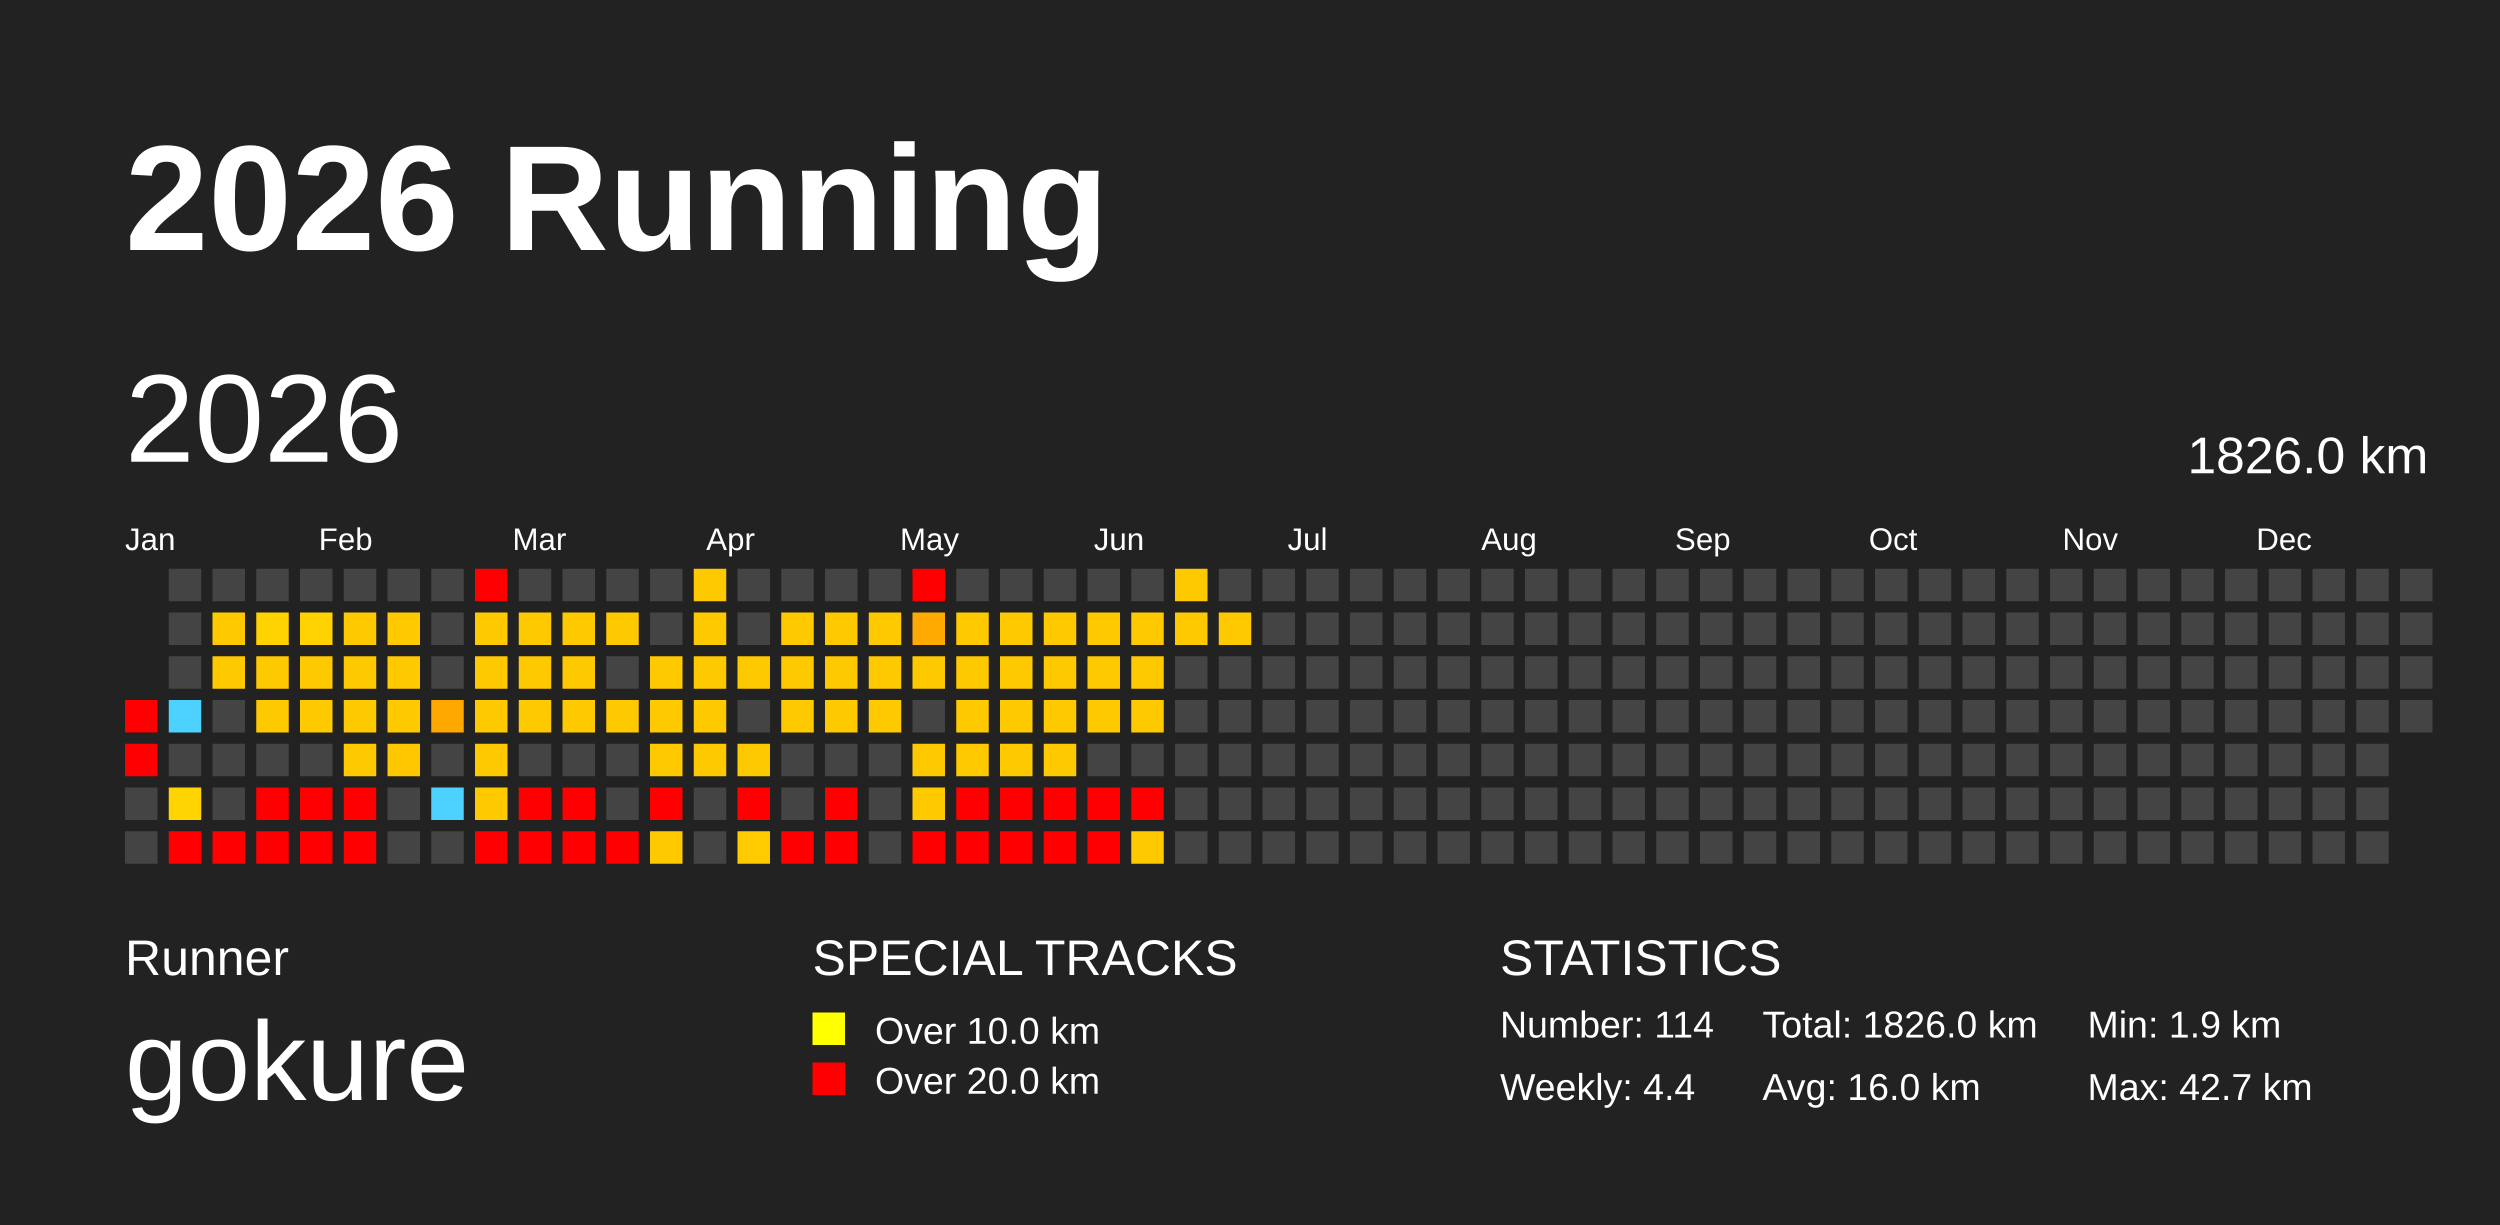
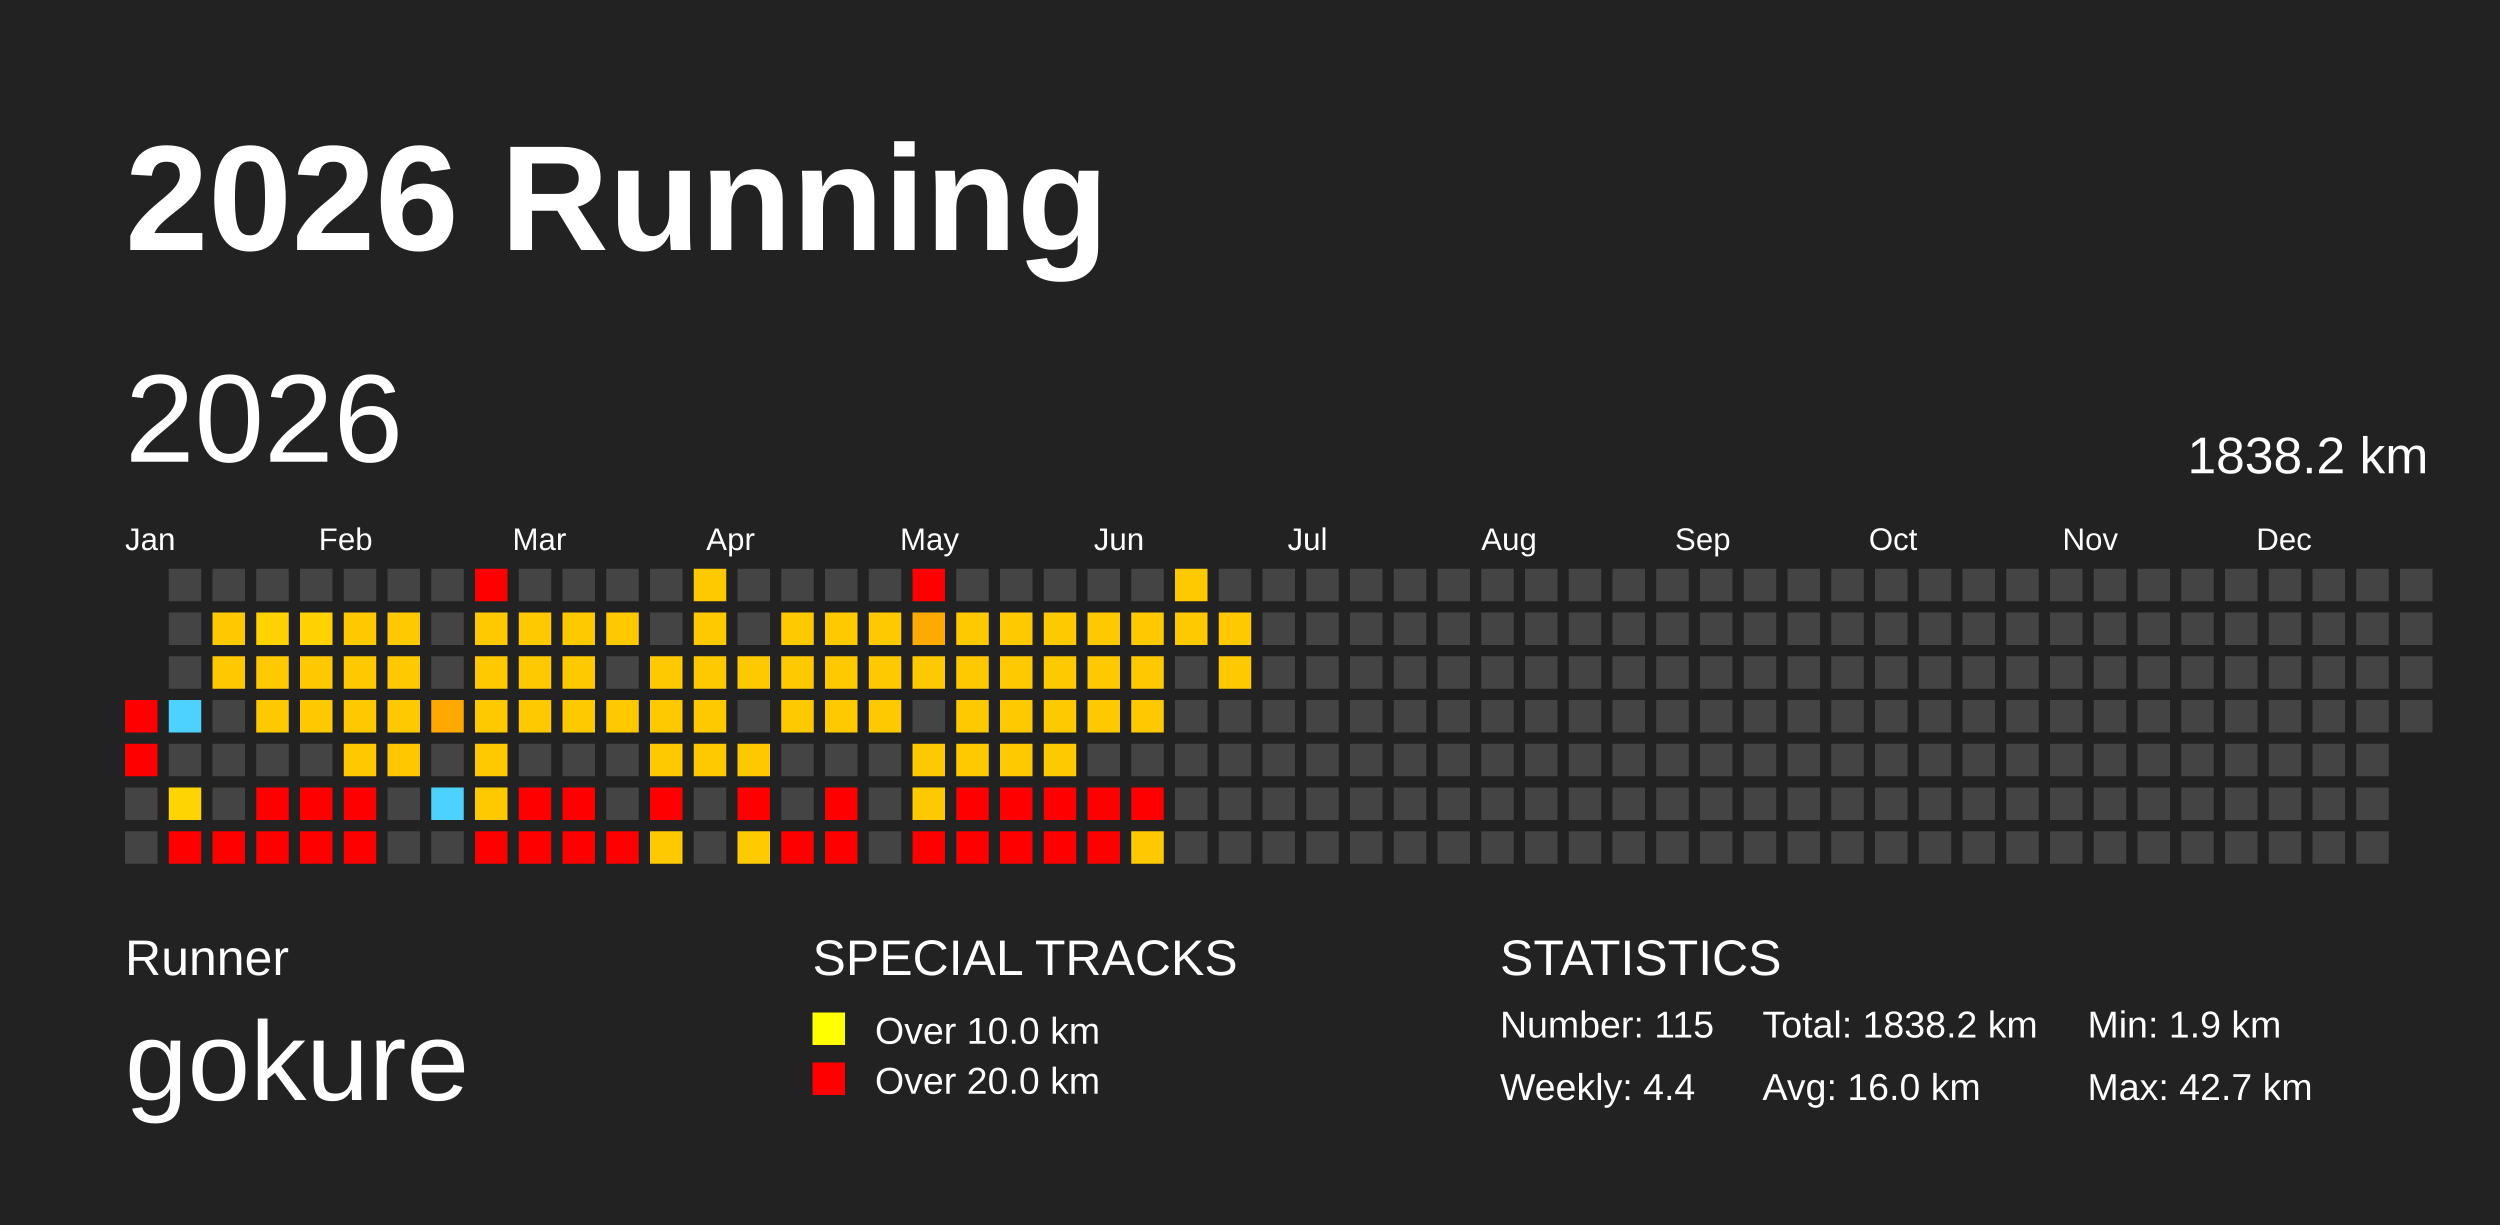
<svg xmlns="http://www.w3.org/2000/svg" baseProfile="full" height="98mm" version="1.1" viewBox="0,0,200,98" width="200mm">
  <defs>
    <pattern height="2" id="indoor-stripe" patternUnits="userSpaceOnUse" width="2">
      <line stroke="white" stroke-opacity="0.45" stroke-width="0.5" x1="0" x2="2" y1="2" y2="0" />
    </pattern>
  </defs>
  <rect fill="#222222" height="98" width="200" x="0" y="0" />
  <text fill="#FFFFFF" style="font-size:12px; font-family:Arial; font-weight:bold;" x="10" y="20">2026 Running</text>
  <text fill="#FFFFFF" style="font-size:4px; font-family:Arial" x="10" y="78">Runner</text>
  <text fill="#FFFFFF" style="font-size:9px; font-family:Arial" x="10" y="88">gokure</text>
  <text fill="#FFFFFF" style="font-size:4px; font-family:Arial" x="65" y="78">SPECIAL TRACKS</text>
  <rect fill="yellow" height="2.6" width="2.6" x="65" y="81" />
  <text fill="#FFFFFF" style="font-size:3px; font-family:Arial" x="70" y="83.5">Over 10.0 km</text>
  <rect fill="red" height="2.6" width="2.6" x="65" y="85" />
  <text fill="#FFFFFF" style="font-size:3px; font-family:Arial" x="70" y="87.5">Over 20.0 km</text>
  <text fill="#FFFFFF" style="font-size:4px; font-family:Arial" x="120" y="78">STATISTICS</text>
-   <text fill="#FFFFFF" style="font-size:3px; font-family:Arial" x="120" y="83">Number: 114</text>
+   <text fill="#FFFFFF" style="font-size:3px; font-family:Arial" x="120" y="83">Number: 115</text>
  <text fill="#FFFFFF" style="font-size:3px; font-family:Arial" x="120" y="88">Weekly: 4.4</text>
-   <text fill="#FFFFFF" style="font-size:3px; font-family:Arial" x="141" y="83">Total: 1826.0 km</text>
+   <text fill="#FFFFFF" style="font-size:3px; font-family:Arial" x="141" y="83">Total: 1838.2 km</text>
  <text fill="#FFFFFF" style="font-size:3px; font-family:Arial" x="141" y="88">Avg: 16.0 km</text>
  <text fill="#FFFFFF" style="font-size:3px; font-family:Arial" x="167" y="83">Min: 1.9 km</text>
  <text fill="#FFFFFF" style="font-size:3px; font-family:Arial" x="167" y="88">Max: 42.7 km</text>
  <text dominant-baseline="hanging" fill="#FFFFFF" style="font-size:10.0px; font-family:Arial;" x="10" y="30">2026</text>
-   <text dominant-baseline="hanging" fill="#FFFFFF" style="font-size:4.125px; font-family:Arial;" x="175" y="35">1826.0 km</text>
+   <text dominant-baseline="hanging" fill="#FFFFFF" style="font-size:4.125px; font-family:Arial;" x="175" y="35">1838.2 km</text>
  <text fill="#FFFFFF" style="font-size:2.5px; font-family:Arial" x="10.0" y="44">Jan</text>
  <text fill="#FFFFFF" style="font-size:2.5px; font-family:Arial" x="25.5" y="44">Feb</text>
  <text fill="#FFFFFF" style="font-size:2.5px; font-family:Arial" x="41.0" y="44">Mar</text>
  <text fill="#FFFFFF" style="font-size:2.5px; font-family:Arial" x="56.5" y="44">Apr</text>
  <text fill="#FFFFFF" style="font-size:2.5px; font-family:Arial" x="72.0" y="44">May</text>
  <text fill="#FFFFFF" style="font-size:2.5px; font-family:Arial" x="87.5" y="44">Jun</text>
  <text fill="#FFFFFF" style="font-size:2.5px; font-family:Arial" x="103.0" y="44">Jul</text>
  <text fill="#FFFFFF" style="font-size:2.5px; font-family:Arial" x="118.5" y="44">Aug</text>
  <text fill="#FFFFFF" style="font-size:2.5px; font-family:Arial" x="134.0" y="44">Sep</text>
  <text fill="#FFFFFF" style="font-size:2.5px; font-family:Arial" x="149.5" y="44">Oct</text>
  <text fill="#FFFFFF" style="font-size:2.5px; font-family:Arial" x="165.0" y="44">Nov</text>
  <text fill="#FFFFFF" style="font-size:2.5px; font-family:Arial" x="180.5" y="44">Dec</text>
  <rect fill="red" height="2.6" width="2.6" x="10.0" y="56.0" />
  <rect fill="red" height="2.6" width="2.6" x="10.0" y="59.5" />
  <rect fill="#444444" height="2.6" width="2.6" x="10.0" y="63.0" />
  <rect fill="#444444" height="2.6" width="2.6" x="10.0" y="66.5" />
  <rect fill="#444444" height="2.6" width="2.6" x="13.5" y="45.5" />
  <rect fill="#444444" height="2.6" width="2.6" x="13.5" y="49.0" />
  <rect fill="#444444" height="2.6" width="2.6" x="13.5" y="52.5" />
  <rect fill="#4dd2ff" height="2.6" width="2.6" x="13.5" y="56.0" />
  <rect fill="#444444" height="2.6" width="2.6" x="13.5" y="59.5" />
  <rect fill="#ffd400" height="2.6" width="2.6" x="13.5" y="63.0" />
  <rect fill="red" height="2.6" width="2.6" x="13.5" y="66.5" />
  <rect fill="#444444" height="2.6" width="2.6" x="17.0" y="45.5" />
  <rect fill="#ffc900" height="2.6" width="2.6" x="17.0" y="49.0" />
  <rect fill="#ffc900" height="2.6" width="2.6" x="17.0" y="52.5" />
  <rect fill="#444444" height="2.6" width="2.6" x="17.0" y="56.0" />
  <rect fill="#444444" height="2.6" width="2.6" x="17.0" y="59.5" />
  <rect fill="#444444" height="2.6" width="2.6" x="17.0" y="63.0" />
  <rect fill="red" height="2.6" width="2.6" x="17.0" y="66.5" />
  <rect fill="#444444" height="2.6" width="2.6" x="20.5" y="45.5" />
  <rect fill="#ffd200" height="2.6" width="2.6" x="20.5" y="49.0" />
  <rect fill="#ffc900" height="2.6" width="2.6" x="20.5" y="52.5" />
  <rect fill="#ffc900" height="2.6" width="2.6" x="20.5" y="56.0" />
  <rect fill="#444444" height="2.6" width="2.6" x="20.5" y="59.5" />
  <rect fill="red" height="2.6" width="2.6" x="20.5" y="63.0" />
  <rect fill="red" height="2.6" width="2.6" x="20.5" y="66.5" />
  <rect fill="#444444" height="2.6" width="2.6" x="24.0" y="45.5" />
  <rect fill="#ffd200" height="2.6" width="2.6" x="24.0" y="49.0" />
  <rect fill="#ffc900" height="2.6" width="2.6" x="24.0" y="52.5" />
  <rect fill="#ffc900" height="2.6" width="2.6" x="24.0" y="56.0" />
  <rect fill="#444444" height="2.6" width="2.6" x="24.0" y="59.5" />
  <rect fill="red" height="2.6" width="2.6" x="24.0" y="63.0" />
  <rect fill="red" height="2.6" width="2.6" x="24.0" y="66.5" />
  <rect fill="#444444" height="2.6" width="2.6" x="27.5" y="45.5" />
  <rect fill="#ffc900" height="2.6" width="2.6" x="27.5" y="49.0" />
  <rect fill="#ffc900" height="2.6" width="2.6" x="27.5" y="52.5" />
  <rect fill="#ffc900" height="2.6" width="2.6" x="27.5" y="56.0" />
  <rect fill="#ffc900" height="2.6" width="2.6" x="27.5" y="59.5" />
  <rect fill="red" height="2.6" width="2.6" x="27.5" y="63.0" />
  <rect fill="red" height="2.6" width="2.6" x="27.5" y="66.5" />
  <rect fill="#444444" height="2.6" width="2.6" x="31.0" y="45.5" />
  <rect fill="#ffc900" height="2.6" width="2.6" x="31.0" y="49.0" />
  <rect fill="#ffc900" height="2.6" width="2.6" x="31.0" y="52.5" />
  <rect fill="#ffc900" height="2.6" width="2.6" x="31.0" y="56.0" />
  <rect fill="#ffc700" height="2.6" width="2.6" x="31.0" y="59.5" />
  <rect fill="#444444" height="2.6" width="2.6" x="31.0" y="63.0" />
  <rect fill="#444444" height="2.6" width="2.6" x="31.0" y="66.5" />
  <rect fill="#444444" height="2.6" width="2.6" x="34.5" y="45.5" />
  <rect fill="#444444" height="2.6" width="2.6" x="34.5" y="49.0" />
  <rect fill="#444444" height="2.6" width="2.6" x="34.5" y="52.5" />
  <rect fill="#ffa800" height="2.6" width="2.6" x="34.5" y="56.0" />
  <rect fill="#444444" height="2.6" width="2.6" x="34.5" y="59.5" />
  <rect fill="#4dd2ff" height="2.6" width="2.6" x="34.5" y="63.0" />
  <rect fill="#444444" height="2.6" width="2.6" x="34.5" y="66.5" />
  <rect fill="red" height="2.6" width="2.6" x="38.0" y="45.5" />
  <rect fill="#ffc900" height="2.6" width="2.6" x="38.0" y="49.0" />
  <rect fill="#ffc900" height="2.6" width="2.6" x="38.0" y="52.5" />
  <rect fill="#ffc900" height="2.6" width="2.6" x="38.0" y="56.0" />
  <rect fill="#ffc900" height="2.6" width="2.6" x="38.0" y="59.5" />
  <rect fill="#ffc900" height="2.6" width="2.6" x="38.0" y="63.0" />
  <rect fill="red" height="2.6" width="2.6" x="38.0" y="66.5" />
  <rect fill="#444444" height="2.6" width="2.6" x="41.5" y="45.5" />
  <rect fill="#ffc900" height="2.6" width="2.6" x="41.5" y="49.0" />
  <rect fill="#ffc900" height="2.6" width="2.6" x="41.5" y="52.5" />
  <rect fill="#ffc900" height="2.6" width="2.6" x="41.5" y="56.0" />
  <rect fill="#444444" height="2.6" width="2.6" x="41.5" y="59.5" />
  <rect fill="red" height="2.6" width="2.6" x="41.5" y="63.0" />
  <rect fill="red" height="2.6" width="2.6" x="41.5" y="66.5" />
  <rect fill="#444444" height="2.6" width="2.6" x="45.0" y="45.5" />
  <rect fill="#ffc900" height="2.6" width="2.6" x="45.0" y="49.0" />
  <rect fill="#ffc900" height="2.6" width="2.6" x="45.0" y="52.5" />
  <rect fill="#ffc900" height="2.6" width="2.6" x="45.0" y="56.0" />
  <rect fill="#444444" height="2.6" width="2.6" x="45.0" y="59.5" />
  <rect fill="red" height="2.6" width="2.6" x="45.0" y="63.0" />
  <rect fill="red" height="2.6" width="2.6" x="45.0" y="66.5" />
  <rect fill="#444444" height="2.6" width="2.6" x="48.5" y="45.5" />
  <rect fill="#ffc900" height="2.6" width="2.6" x="48.5" y="49.0" />
  <rect fill="#444444" height="2.6" width="2.6" x="48.5" y="52.5" />
  <rect fill="#ffc900" height="2.6" width="2.6" x="48.5" y="56.0" />
  <rect fill="#444444" height="2.6" width="2.6" x="48.5" y="59.5" />
  <rect fill="#444444" height="2.6" width="2.6" x="48.5" y="63.0" />
  <rect fill="red" height="2.6" width="2.6" x="48.5" y="66.5" />
  <rect fill="#444444" height="2.6" width="2.6" x="52.0" y="45.5" />
  <rect fill="#444444" height="2.6" width="2.6" x="52.0" y="49.0" />
  <rect fill="#ffc900" height="2.6" width="2.6" x="52.0" y="52.5" />
  <rect fill="#ffc900" height="2.6" width="2.6" x="52.0" y="56.0" />
  <rect fill="#ffc900" height="2.6" width="2.6" x="52.0" y="59.5" />
  <rect fill="red" height="2.6" width="2.6" x="52.0" y="63.0" />
  <rect fill="#ffc900" height="2.6" width="2.6" x="52.0" y="66.5" />
  <rect fill="#ffc900" height="2.6" width="2.6" x="55.5" y="45.5" />
  <rect fill="#ffc900" height="2.6" width="2.6" x="55.5" y="49.0" />
  <rect fill="#ffc900" height="2.6" width="2.6" x="55.5" y="52.5" />
  <rect fill="#ffc900" height="2.6" width="2.6" x="55.5" y="56.0" />
  <rect fill="#ffc900" height="2.6" width="2.6" x="55.5" y="59.5" />
  <rect fill="#444444" height="2.6" width="2.6" x="55.5" y="63.0" />
  <rect fill="#444444" height="2.6" width="2.6" x="55.5" y="66.5" />
  <rect fill="#444444" height="2.6" width="2.6" x="59.0" y="45.5" />
  <rect fill="#444444" height="2.6" width="2.6" x="59.0" y="49.0" />
  <rect fill="#ffc900" height="2.6" width="2.6" x="59.0" y="52.5" />
  <rect fill="#444444" height="2.6" width="2.6" x="59.0" y="56.0" />
  <rect fill="#ffc900" height="2.6" width="2.6" x="59.0" y="59.5" />
  <rect fill="red" height="2.6" width="2.6" x="59.0" y="63.0" />
  <rect fill="#ffca00" height="2.6" width="2.6" x="59.0" y="66.5" />
  <rect fill="#444444" height="2.6" width="2.6" x="62.5" y="45.5" />
  <rect fill="#ffc900" height="2.6" width="2.6" x="62.5" y="49.0" />
  <rect fill="#ffc900" height="2.6" width="2.6" x="62.5" y="52.5" />
  <rect fill="#ffc900" height="2.6" width="2.6" x="62.5" y="56.0" />
  <rect fill="#444444" height="2.6" width="2.6" x="62.5" y="59.5" />
  <rect fill="#444444" height="2.6" width="2.6" x="62.5" y="63.0" />
  <rect fill="red" height="2.6" width="2.6" x="62.5" y="66.5" />
  <rect fill="#444444" height="2.6" width="2.6" x="66.0" y="45.5" />
  <rect fill="#ffc900" height="2.6" width="2.6" x="66.0" y="49.0" />
  <rect fill="#ffc900" height="2.6" width="2.6" x="66.0" y="52.5" />
  <rect fill="#ffc900" height="2.6" width="2.6" x="66.0" y="56.0" />
  <rect fill="#444444" height="2.6" width="2.6" x="66.0" y="59.5" />
  <rect fill="red" height="2.6" width="2.6" x="66.0" y="63.0" />
  <rect fill="red" height="2.6" width="2.6" x="66.0" y="66.5" />
  <rect fill="#444444" height="2.6" width="2.6" x="69.5" y="45.5" />
  <rect fill="#ffc900" height="2.6" width="2.6" x="69.5" y="49.0" />
  <rect fill="#ffc900" height="2.6" width="2.6" x="69.5" y="52.5" />
  <rect fill="#ffc900" height="2.6" width="2.6" x="69.5" y="56.0" />
  <rect fill="#444444" height="2.6" width="2.6" x="69.5" y="59.5" />
  <rect fill="#444444" height="2.6" width="2.6" x="69.5" y="63.0" />
  <rect fill="#444444" height="2.6" width="2.6" x="69.5" y="66.5" />
  <rect fill="red" height="2.6" width="2.6" x="73.0" y="45.5" />
  <rect fill="#ffaa00" height="2.6" width="2.6" x="73.0" y="49.0" />
  <rect fill="#ffc900" height="2.6" width="2.6" x="73.0" y="52.5" />
  <rect fill="#444444" height="2.6" width="2.6" x="73.0" y="56.0" />
  <rect fill="#ffc900" height="2.6" width="2.6" x="73.0" y="59.5" />
  <rect fill="#ffc900" height="2.6" width="2.6" x="73.0" y="63.0" />
  <rect fill="red" height="2.6" width="2.6" x="73.0" y="66.5" />
  <rect fill="#444444" height="2.6" width="2.6" x="76.5" y="45.5" />
  <rect fill="#ffc900" height="2.6" width="2.6" x="76.5" y="49.0" />
  <rect fill="#ffc900" height="2.6" width="2.6" x="76.5" y="52.5" />
  <rect fill="#ffc900" height="2.6" width="2.6" x="76.5" y="56.0" />
  <rect fill="#ffc900" height="2.6" width="2.6" x="76.5" y="59.5" />
  <rect fill="red" height="2.6" width="2.6" x="76.5" y="63.0" />
  <rect fill="red" height="2.6" width="2.6" x="76.5" y="66.5" />
  <rect fill="#444444" height="2.6" width="2.6" x="80.0" y="45.5" />
  <rect fill="#ffc900" height="2.6" width="2.6" x="80.0" y="49.0" />
  <rect fill="#ffc900" height="2.6" width="2.6" x="80.0" y="52.5" />
  <rect fill="#ffc900" height="2.6" width="2.6" x="80.0" y="56.0" />
  <rect fill="#ffc900" height="2.6" width="2.6" x="80.0" y="59.5" />
  <rect fill="red" height="2.6" width="2.6" x="80.0" y="63.0" />
  <rect fill="red" height="2.6" width="2.6" x="80.0" y="66.5" />
  <rect fill="#444444" height="2.6" width="2.6" x="83.5" y="45.5" />
  <rect fill="#ffc900" height="2.6" width="2.6" x="83.5" y="49.0" />
  <rect fill="#ffc900" height="2.6" width="2.6" x="83.5" y="52.5" />
  <rect fill="#ffc900" height="2.6" width="2.6" x="83.5" y="56.0" />
  <rect fill="#ffc900" height="2.6" width="2.6" x="83.5" y="59.5" />
  <rect fill="red" height="2.6" width="2.6" x="83.5" y="63.0" />
  <rect fill="red" height="2.6" width="2.6" x="83.5" y="66.5" />
  <rect fill="#444444" height="2.6" width="2.6" x="87.0" y="45.5" />
  <rect fill="#ffc900" height="2.6" width="2.6" x="87.0" y="49.0" />
  <rect fill="#ffc900" height="2.6" width="2.6" x="87.0" y="52.5" />
  <rect fill="#ffc900" height="2.6" width="2.6" x="87.0" y="56.0" />
  <rect fill="#444444" height="2.6" width="2.6" x="87.0" y="59.5" />
  <rect fill="red" height="2.6" width="2.6" x="87.0" y="63.0" />
  <rect fill="red" height="2.6" width="2.6" x="87.0" y="66.5" />
  <rect fill="#444444" height="2.6" width="2.6" x="90.5" y="45.5" />
  <rect fill="#ffc900" height="2.6" width="2.6" x="90.5" y="49.0" />
  <rect fill="#ffc900" height="2.6" width="2.6" x="90.5" y="52.5" />
  <rect fill="#ffc900" height="2.6" width="2.6" x="90.5" y="56.0" />
  <rect fill="#444444" height="2.6" width="2.6" x="90.5" y="59.5" />
  <rect fill="red" height="2.6" width="2.6" x="90.5" y="63.0" />
  <rect fill="#ffc900" height="2.6" width="2.6" x="90.5" y="66.5" />
  <rect fill="#ffc900" height="2.6" width="2.6" x="94.0" y="45.5" />
  <rect fill="#ffc900" height="2.6" width="2.6" x="94.0" y="49.0" />
  <rect fill="#444444" height="2.6" width="2.6" x="94.0" y="52.5" />
  <rect fill="#444444" height="2.6" width="2.6" x="94.0" y="56.0" />
  <rect fill="#444444" height="2.6" width="2.6" x="94.0" y="59.5" />
  <rect fill="#444444" height="2.6" width="2.6" x="94.0" y="63.0" />
  <rect fill="#444444" height="2.6" width="2.6" x="94.0" y="66.5" />
  <rect fill="#444444" height="2.6" width="2.6" x="97.5" y="45.5" />
  <rect fill="#ffc900" height="2.6" width="2.6" x="97.5" y="49.0" />
-   <rect fill="#444444" height="2.6" width="2.6" x="97.5" y="52.5" />
+   <rect fill="#ffc900" height="2.6" width="2.6" x="97.5" y="52.5" />
  <rect fill="#444444" height="2.6" width="2.6" x="97.5" y="56.0" />
  <rect fill="#444444" height="2.6" width="2.6" x="97.5" y="59.5" />
  <rect fill="#444444" height="2.6" width="2.6" x="97.5" y="63.0" />
  <rect fill="#444444" height="2.6" width="2.6" x="97.5" y="66.5" />
  <rect fill="#444444" height="2.6" width="2.6" x="101.0" y="45.5" />
  <rect fill="#444444" height="2.6" width="2.6" x="101.0" y="49.0" />
  <rect fill="#444444" height="2.6" width="2.6" x="101.0" y="52.5" />
  <rect fill="#444444" height="2.6" width="2.6" x="101.0" y="56.0" />
  <rect fill="#444444" height="2.6" width="2.6" x="101.0" y="59.5" />
  <rect fill="#444444" height="2.6" width="2.6" x="101.0" y="63.0" />
  <rect fill="#444444" height="2.6" width="2.6" x="101.0" y="66.5" />
  <rect fill="#444444" height="2.6" width="2.6" x="104.5" y="45.5" />
  <rect fill="#444444" height="2.6" width="2.6" x="104.5" y="49.0" />
  <rect fill="#444444" height="2.6" width="2.6" x="104.5" y="52.5" />
  <rect fill="#444444" height="2.6" width="2.6" x="104.5" y="56.0" />
  <rect fill="#444444" height="2.6" width="2.6" x="104.5" y="59.5" />
  <rect fill="#444444" height="2.6" width="2.6" x="104.5" y="63.0" />
  <rect fill="#444444" height="2.6" width="2.6" x="104.5" y="66.5" />
  <rect fill="#444444" height="2.6" width="2.6" x="108.0" y="45.5" />
  <rect fill="#444444" height="2.6" width="2.6" x="108.0" y="49.0" />
  <rect fill="#444444" height="2.6" width="2.6" x="108.0" y="52.5" />
  <rect fill="#444444" height="2.6" width="2.6" x="108.0" y="56.0" />
  <rect fill="#444444" height="2.6" width="2.6" x="108.0" y="59.5" />
  <rect fill="#444444" height="2.6" width="2.6" x="108.0" y="63.0" />
  <rect fill="#444444" height="2.6" width="2.6" x="108.0" y="66.5" />
  <rect fill="#444444" height="2.6" width="2.6" x="111.5" y="45.5" />
  <rect fill="#444444" height="2.6" width="2.6" x="111.5" y="49.0" />
  <rect fill="#444444" height="2.6" width="2.6" x="111.5" y="52.5" />
  <rect fill="#444444" height="2.6" width="2.6" x="111.5" y="56.0" />
  <rect fill="#444444" height="2.6" width="2.6" x="111.5" y="59.5" />
  <rect fill="#444444" height="2.6" width="2.6" x="111.5" y="63.0" />
  <rect fill="#444444" height="2.6" width="2.6" x="111.5" y="66.5" />
  <rect fill="#444444" height="2.6" width="2.6" x="115.0" y="45.5" />
  <rect fill="#444444" height="2.6" width="2.6" x="115.0" y="49.0" />
  <rect fill="#444444" height="2.6" width="2.6" x="115.0" y="52.5" />
  <rect fill="#444444" height="2.6" width="2.6" x="115.0" y="56.0" />
  <rect fill="#444444" height="2.6" width="2.6" x="115.0" y="59.5" />
  <rect fill="#444444" height="2.6" width="2.6" x="115.0" y="63.0" />
  <rect fill="#444444" height="2.6" width="2.6" x="115.0" y="66.5" />
  <rect fill="#444444" height="2.6" width="2.6" x="118.5" y="45.5" />
  <rect fill="#444444" height="2.6" width="2.6" x="118.5" y="49.0" />
  <rect fill="#444444" height="2.6" width="2.6" x="118.5" y="52.5" />
  <rect fill="#444444" height="2.6" width="2.6" x="118.5" y="56.0" />
  <rect fill="#444444" height="2.6" width="2.6" x="118.5" y="59.5" />
  <rect fill="#444444" height="2.6" width="2.6" x="118.5" y="63.0" />
  <rect fill="#444444" height="2.6" width="2.6" x="118.5" y="66.5" />
  <rect fill="#444444" height="2.6" width="2.6" x="122.0" y="45.5" />
  <rect fill="#444444" height="2.6" width="2.6" x="122.0" y="49.0" />
  <rect fill="#444444" height="2.6" width="2.6" x="122.0" y="52.5" />
  <rect fill="#444444" height="2.6" width="2.6" x="122.0" y="56.0" />
  <rect fill="#444444" height="2.6" width="2.6" x="122.0" y="59.5" />
  <rect fill="#444444" height="2.6" width="2.6" x="122.0" y="63.0" />
  <rect fill="#444444" height="2.6" width="2.6" x="122.0" y="66.5" />
  <rect fill="#444444" height="2.6" width="2.6" x="125.5" y="45.5" />
  <rect fill="#444444" height="2.6" width="2.6" x="125.5" y="49.0" />
  <rect fill="#444444" height="2.6" width="2.6" x="125.5" y="52.5" />
  <rect fill="#444444" height="2.6" width="2.6" x="125.5" y="56.0" />
  <rect fill="#444444" height="2.6" width="2.6" x="125.5" y="59.5" />
  <rect fill="#444444" height="2.6" width="2.6" x="125.5" y="63.0" />
  <rect fill="#444444" height="2.6" width="2.6" x="125.5" y="66.5" />
  <rect fill="#444444" height="2.6" width="2.6" x="129.0" y="45.5" />
  <rect fill="#444444" height="2.6" width="2.6" x="129.0" y="49.0" />
  <rect fill="#444444" height="2.6" width="2.6" x="129.0" y="52.5" />
  <rect fill="#444444" height="2.6" width="2.6" x="129.0" y="56.0" />
  <rect fill="#444444" height="2.6" width="2.6" x="129.0" y="59.5" />
  <rect fill="#444444" height="2.6" width="2.6" x="129.0" y="63.0" />
  <rect fill="#444444" height="2.6" width="2.6" x="129.0" y="66.5" />
  <rect fill="#444444" height="2.6" width="2.6" x="132.5" y="45.5" />
  <rect fill="#444444" height="2.6" width="2.6" x="132.5" y="49.0" />
  <rect fill="#444444" height="2.6" width="2.6" x="132.5" y="52.5" />
  <rect fill="#444444" height="2.6" width="2.6" x="132.5" y="56.0" />
  <rect fill="#444444" height="2.6" width="2.6" x="132.5" y="59.5" />
  <rect fill="#444444" height="2.6" width="2.6" x="132.5" y="63.0" />
  <rect fill="#444444" height="2.6" width="2.6" x="132.5" y="66.5" />
  <rect fill="#444444" height="2.6" width="2.6" x="136.0" y="45.5" />
  <rect fill="#444444" height="2.6" width="2.6" x="136.0" y="49.0" />
  <rect fill="#444444" height="2.6" width="2.6" x="136.0" y="52.5" />
  <rect fill="#444444" height="2.6" width="2.6" x="136.0" y="56.0" />
  <rect fill="#444444" height="2.6" width="2.6" x="136.0" y="59.5" />
  <rect fill="#444444" height="2.6" width="2.6" x="136.0" y="63.0" />
  <rect fill="#444444" height="2.6" width="2.6" x="136.0" y="66.5" />
  <rect fill="#444444" height="2.6" width="2.6" x="139.5" y="45.5" />
  <rect fill="#444444" height="2.6" width="2.6" x="139.5" y="49.0" />
  <rect fill="#444444" height="2.6" width="2.6" x="139.5" y="52.5" />
  <rect fill="#444444" height="2.6" width="2.6" x="139.5" y="56.0" />
  <rect fill="#444444" height="2.6" width="2.6" x="139.5" y="59.5" />
  <rect fill="#444444" height="2.6" width="2.6" x="139.5" y="63.0" />
  <rect fill="#444444" height="2.6" width="2.6" x="139.5" y="66.5" />
  <rect fill="#444444" height="2.6" width="2.6" x="143.0" y="45.5" />
  <rect fill="#444444" height="2.6" width="2.6" x="143.0" y="49.0" />
  <rect fill="#444444" height="2.6" width="2.6" x="143.0" y="52.5" />
  <rect fill="#444444" height="2.6" width="2.6" x="143.0" y="56.0" />
  <rect fill="#444444" height="2.6" width="2.6" x="143.0" y="59.5" />
  <rect fill="#444444" height="2.6" width="2.6" x="143.0" y="63.0" />
  <rect fill="#444444" height="2.6" width="2.6" x="143.0" y="66.5" />
  <rect fill="#444444" height="2.6" width="2.6" x="146.5" y="45.5" />
  <rect fill="#444444" height="2.6" width="2.6" x="146.5" y="49.0" />
  <rect fill="#444444" height="2.6" width="2.6" x="146.5" y="52.5" />
  <rect fill="#444444" height="2.6" width="2.6" x="146.5" y="56.0" />
  <rect fill="#444444" height="2.6" width="2.6" x="146.5" y="59.5" />
  <rect fill="#444444" height="2.6" width="2.6" x="146.5" y="63.0" />
  <rect fill="#444444" height="2.6" width="2.6" x="146.5" y="66.5" />
  <rect fill="#444444" height="2.6" width="2.6" x="150.0" y="45.5" />
  <rect fill="#444444" height="2.6" width="2.6" x="150.0" y="49.0" />
  <rect fill="#444444" height="2.6" width="2.6" x="150.0" y="52.5" />
  <rect fill="#444444" height="2.6" width="2.6" x="150.0" y="56.0" />
  <rect fill="#444444" height="2.6" width="2.6" x="150.0" y="59.5" />
  <rect fill="#444444" height="2.6" width="2.6" x="150.0" y="63.0" />
  <rect fill="#444444" height="2.6" width="2.6" x="150.0" y="66.5" />
  <rect fill="#444444" height="2.6" width="2.6" x="153.5" y="45.5" />
  <rect fill="#444444" height="2.6" width="2.6" x="153.5" y="49.0" />
  <rect fill="#444444" height="2.6" width="2.6" x="153.5" y="52.5" />
  <rect fill="#444444" height="2.6" width="2.6" x="153.5" y="56.0" />
  <rect fill="#444444" height="2.6" width="2.6" x="153.5" y="59.5" />
  <rect fill="#444444" height="2.6" width="2.6" x="153.5" y="63.0" />
  <rect fill="#444444" height="2.6" width="2.6" x="153.5" y="66.5" />
  <rect fill="#444444" height="2.6" width="2.6" x="157.0" y="45.5" />
  <rect fill="#444444" height="2.6" width="2.6" x="157.0" y="49.0" />
  <rect fill="#444444" height="2.6" width="2.6" x="157.0" y="52.5" />
  <rect fill="#444444" height="2.6" width="2.6" x="157.0" y="56.0" />
  <rect fill="#444444" height="2.6" width="2.6" x="157.0" y="59.5" />
  <rect fill="#444444" height="2.6" width="2.6" x="157.0" y="63.0" />
  <rect fill="#444444" height="2.6" width="2.6" x="157.0" y="66.5" />
  <rect fill="#444444" height="2.6" width="2.6" x="160.5" y="45.5" />
  <rect fill="#444444" height="2.6" width="2.6" x="160.5" y="49.0" />
  <rect fill="#444444" height="2.6" width="2.6" x="160.5" y="52.5" />
  <rect fill="#444444" height="2.6" width="2.6" x="160.5" y="56.0" />
  <rect fill="#444444" height="2.6" width="2.6" x="160.5" y="59.5" />
  <rect fill="#444444" height="2.6" width="2.6" x="160.5" y="63.0" />
  <rect fill="#444444" height="2.6" width="2.6" x="160.5" y="66.5" />
  <rect fill="#444444" height="2.6" width="2.6" x="164.0" y="45.5" />
  <rect fill="#444444" height="2.6" width="2.6" x="164.0" y="49.0" />
  <rect fill="#444444" height="2.6" width="2.6" x="164.0" y="52.5" />
  <rect fill="#444444" height="2.6" width="2.6" x="164.0" y="56.0" />
  <rect fill="#444444" height="2.6" width="2.6" x="164.0" y="59.5" />
  <rect fill="#444444" height="2.6" width="2.6" x="164.0" y="63.0" />
  <rect fill="#444444" height="2.6" width="2.6" x="164.0" y="66.5" />
  <rect fill="#444444" height="2.6" width="2.6" x="167.5" y="45.5" />
  <rect fill="#444444" height="2.6" width="2.6" x="167.5" y="49.0" />
  <rect fill="#444444" height="2.6" width="2.6" x="167.5" y="52.5" />
  <rect fill="#444444" height="2.6" width="2.6" x="167.5" y="56.0" />
  <rect fill="#444444" height="2.6" width="2.6" x="167.5" y="59.5" />
  <rect fill="#444444" height="2.6" width="2.6" x="167.5" y="63.0" />
  <rect fill="#444444" height="2.6" width="2.6" x="167.5" y="66.5" />
  <rect fill="#444444" height="2.6" width="2.6" x="171.0" y="45.5" />
  <rect fill="#444444" height="2.6" width="2.6" x="171.0" y="49.0" />
  <rect fill="#444444" height="2.6" width="2.6" x="171.0" y="52.5" />
  <rect fill="#444444" height="2.6" width="2.6" x="171.0" y="56.0" />
  <rect fill="#444444" height="2.6" width="2.6" x="171.0" y="59.5" />
  <rect fill="#444444" height="2.6" width="2.6" x="171.0" y="63.0" />
  <rect fill="#444444" height="2.6" width="2.6" x="171.0" y="66.5" />
  <rect fill="#444444" height="2.6" width="2.6" x="174.5" y="45.5" />
  <rect fill="#444444" height="2.6" width="2.6" x="174.5" y="49.0" />
  <rect fill="#444444" height="2.6" width="2.6" x="174.5" y="52.5" />
  <rect fill="#444444" height="2.6" width="2.6" x="174.5" y="56.0" />
  <rect fill="#444444" height="2.6" width="2.6" x="174.5" y="59.5" />
  <rect fill="#444444" height="2.6" width="2.6" x="174.5" y="63.0" />
  <rect fill="#444444" height="2.6" width="2.6" x="174.5" y="66.5" />
  <rect fill="#444444" height="2.6" width="2.6" x="178.0" y="45.5" />
  <rect fill="#444444" height="2.6" width="2.6" x="178.0" y="49.0" />
  <rect fill="#444444" height="2.6" width="2.6" x="178.0" y="52.5" />
  <rect fill="#444444" height="2.6" width="2.6" x="178.0" y="56.0" />
  <rect fill="#444444" height="2.6" width="2.6" x="178.0" y="59.5" />
  <rect fill="#444444" height="2.6" width="2.6" x="178.0" y="63.0" />
  <rect fill="#444444" height="2.6" width="2.6" x="178.0" y="66.5" />
  <rect fill="#444444" height="2.6" width="2.6" x="181.5" y="45.5" />
  <rect fill="#444444" height="2.6" width="2.6" x="181.5" y="49.0" />
  <rect fill="#444444" height="2.6" width="2.6" x="181.5" y="52.5" />
  <rect fill="#444444" height="2.6" width="2.6" x="181.5" y="56.0" />
  <rect fill="#444444" height="2.6" width="2.6" x="181.5" y="59.5" />
  <rect fill="#444444" height="2.6" width="2.6" x="181.5" y="63.0" />
  <rect fill="#444444" height="2.6" width="2.6" x="181.5" y="66.5" />
  <rect fill="#444444" height="2.6" width="2.6" x="185.0" y="45.5" />
  <rect fill="#444444" height="2.6" width="2.6" x="185.0" y="49.0" />
  <rect fill="#444444" height="2.6" width="2.6" x="185.0" y="52.5" />
  <rect fill="#444444" height="2.6" width="2.6" x="185.0" y="56.0" />
  <rect fill="#444444" height="2.6" width="2.6" x="185.0" y="59.5" />
  <rect fill="#444444" height="2.6" width="2.6" x="185.0" y="63.0" />
  <rect fill="#444444" height="2.6" width="2.6" x="185.0" y="66.5" />
  <rect fill="#444444" height="2.6" width="2.6" x="188.5" y="45.5" />
  <rect fill="#444444" height="2.6" width="2.6" x="188.5" y="49.0" />
  <rect fill="#444444" height="2.6" width="2.6" x="188.5" y="52.5" />
  <rect fill="#444444" height="2.6" width="2.6" x="188.5" y="56.0" />
  <rect fill="#444444" height="2.6" width="2.6" x="188.5" y="59.5" />
  <rect fill="#444444" height="2.6" width="2.6" x="188.5" y="63.0" />
  <rect fill="#444444" height="2.6" width="2.6" x="188.5" y="66.5" />
  <rect fill="#444444" height="2.6" width="2.6" x="192.0" y="45.5" />
  <rect fill="#444444" height="2.6" width="2.6" x="192.0" y="49.0" />
  <rect fill="#444444" height="2.6" width="2.6" x="192.0" y="52.5" />
  <rect fill="#444444" height="2.6" width="2.6" x="192.0" y="56.0" />
</svg>
